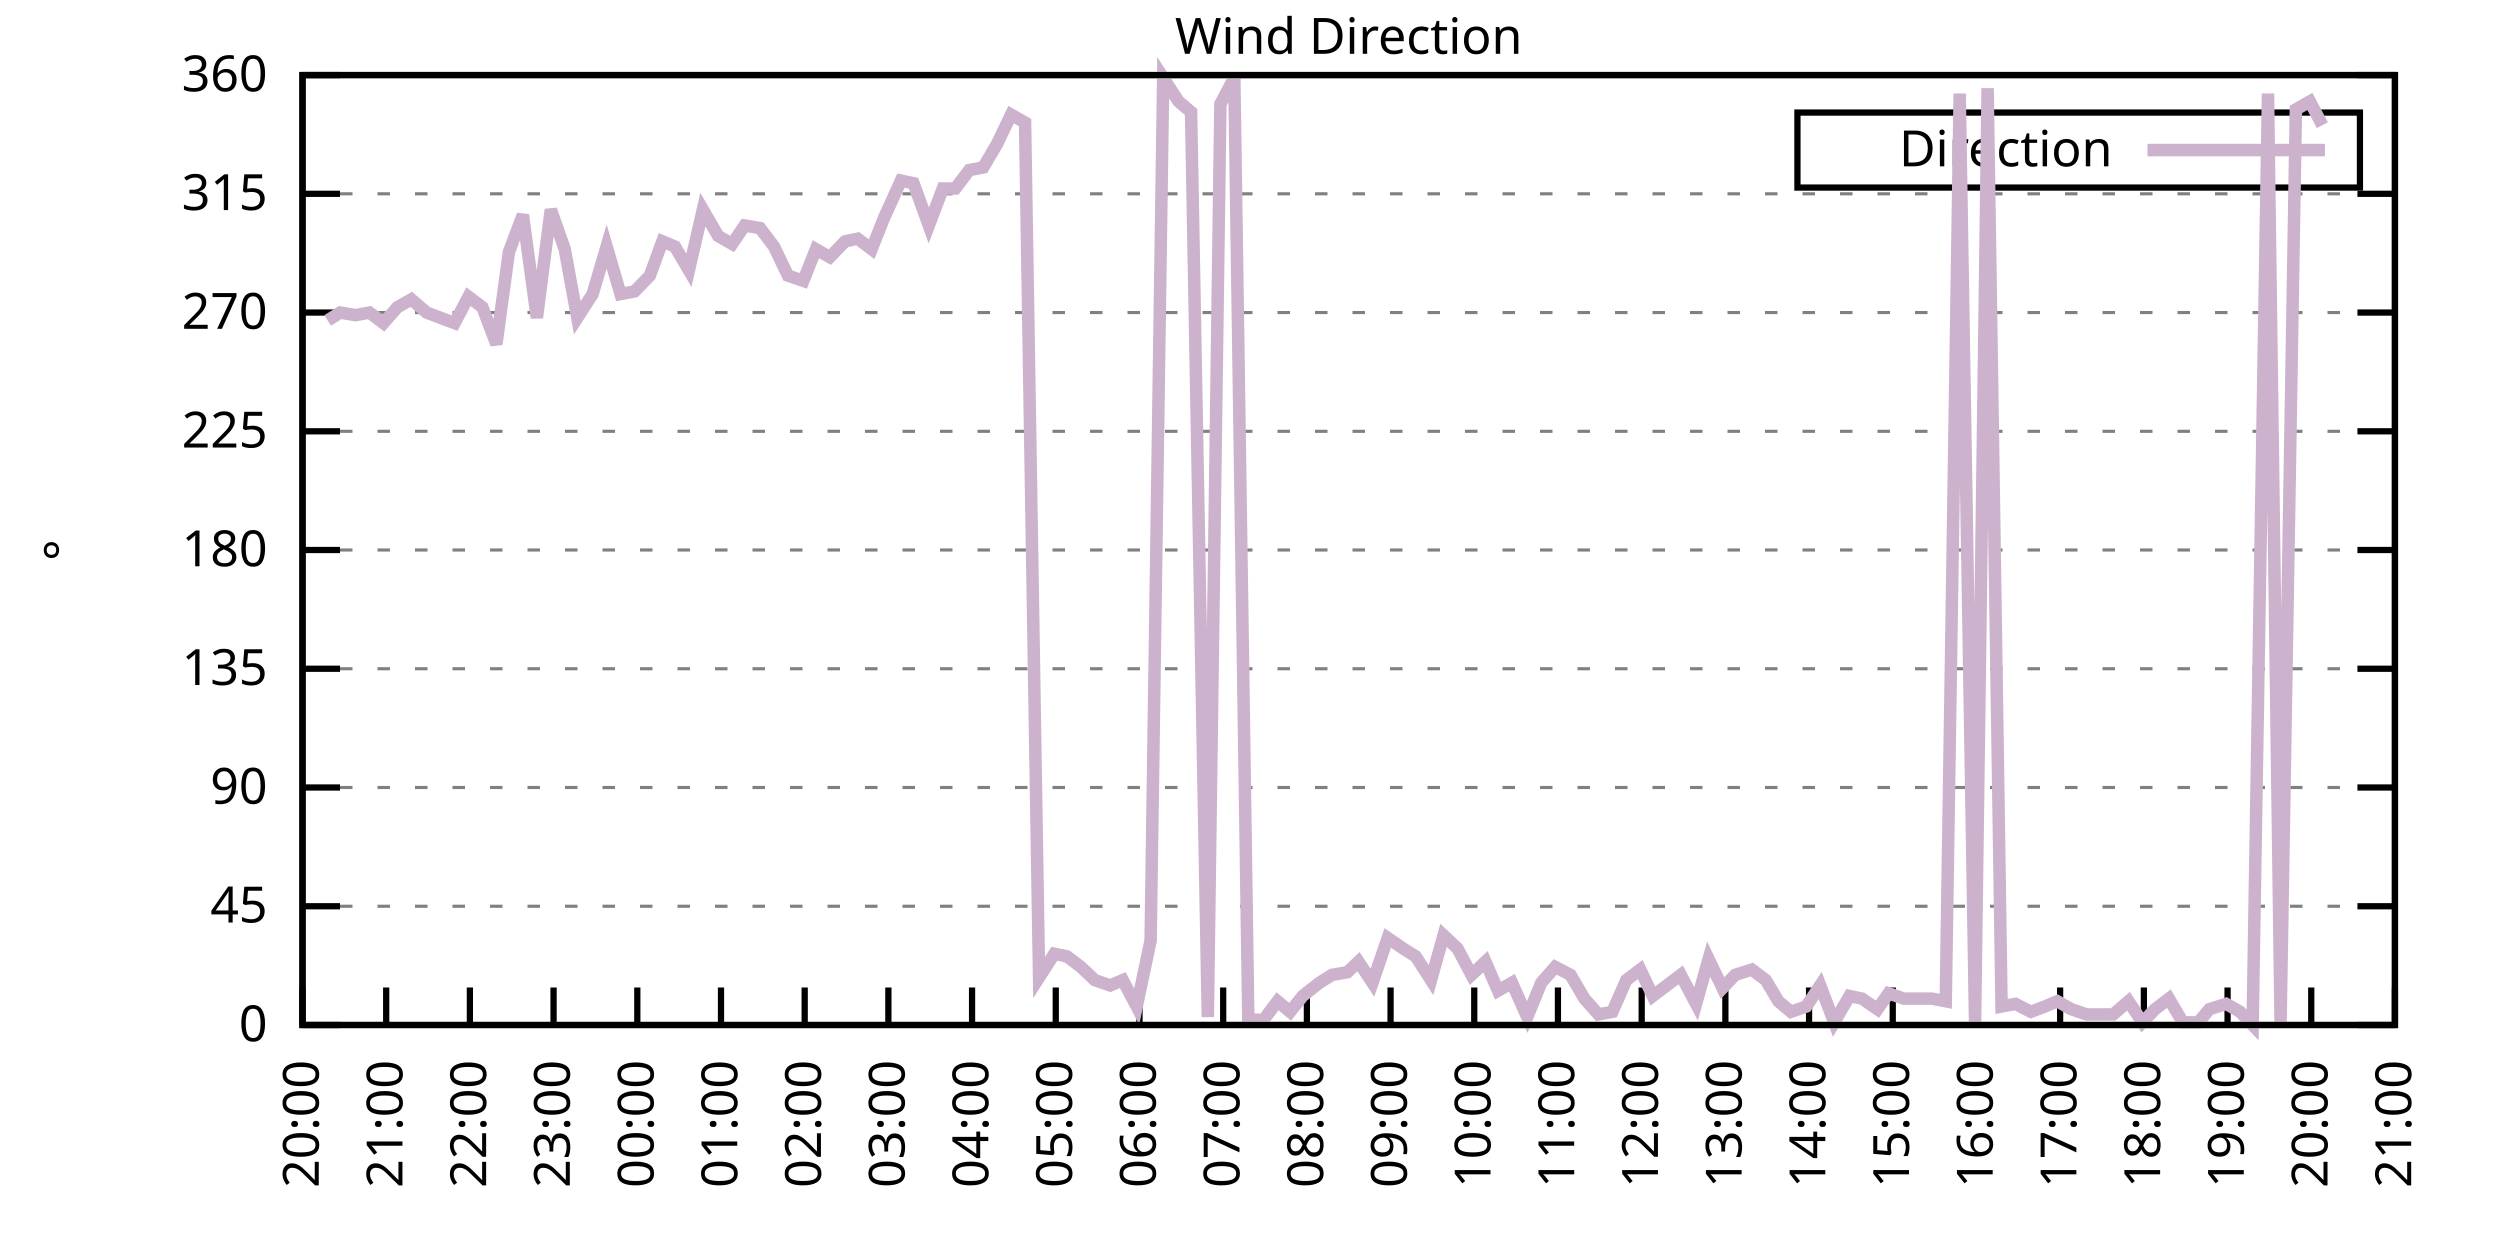
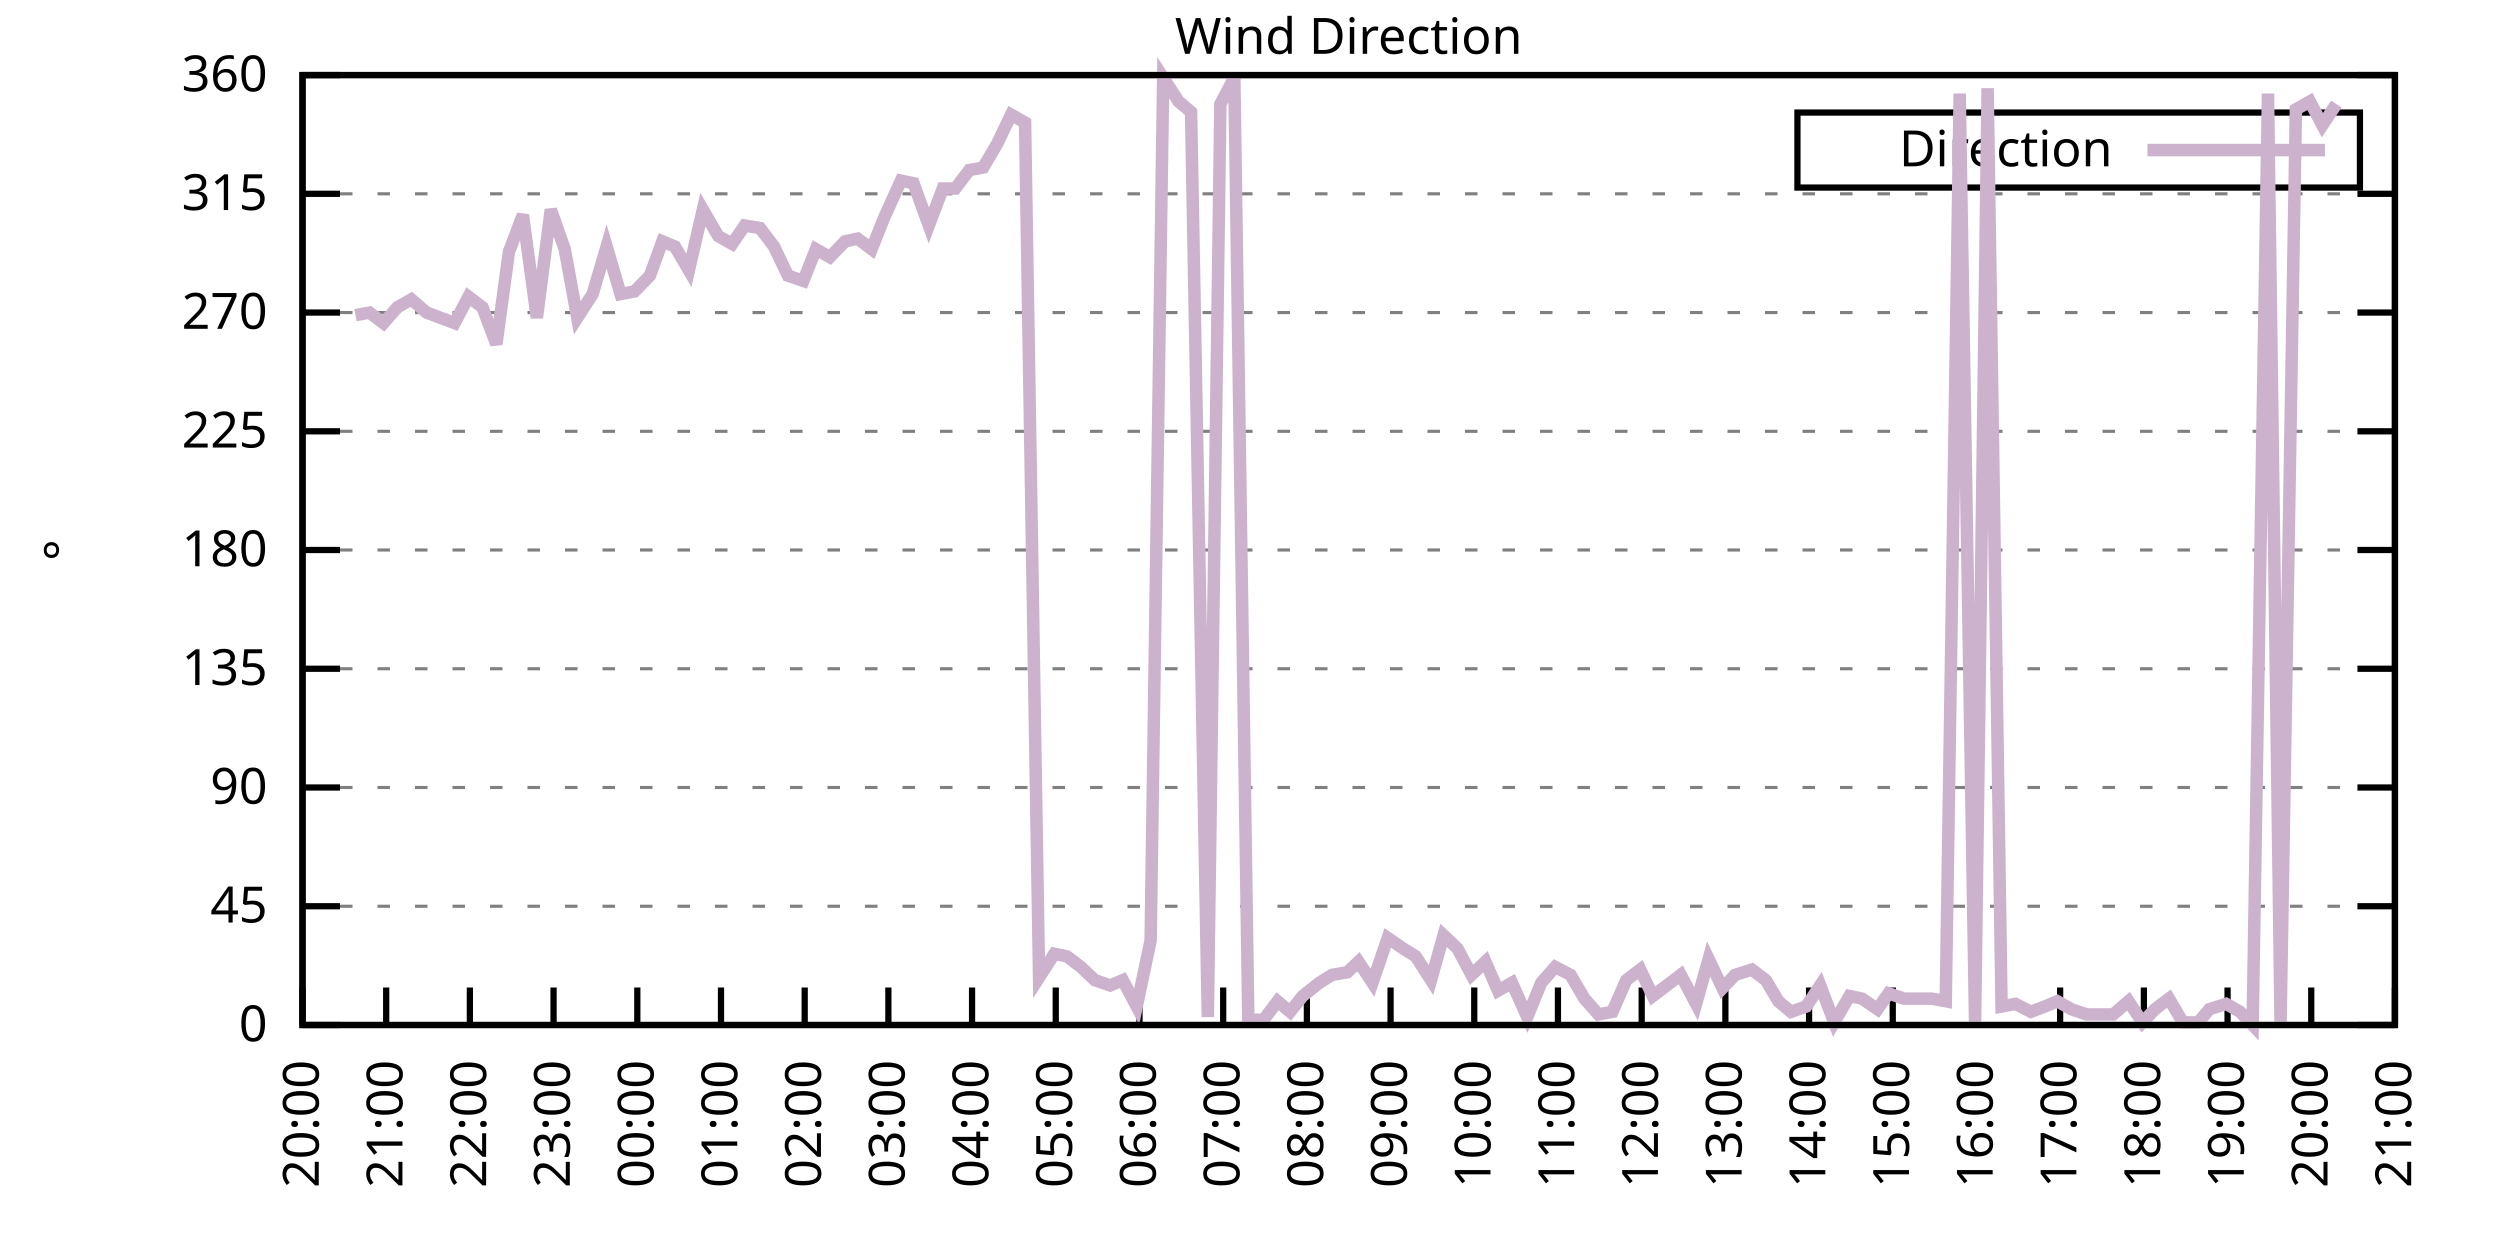
<svg xmlns="http://www.w3.org/2000/svg" xmlns:xlink="http://www.w3.org/1999/xlink" width="400" height="200" viewBox="0 0 400 200">
  <g id="gnuplot_canvas">
    <rect x="0" y="0" width="400" height="200" fill="none" />
    <defs>
      <circle id="gpDot" r="0.5" stroke-width="0.5" stroke="currentColor" />
      <path id="gpPt0" stroke-width="0.333" stroke="currentColor" d="M-1,0 h2 M0,-1 v2" />
      <path id="gpPt1" stroke-width="0.333" stroke="currentColor" d="M-1,-1 L1,1 M1,-1 L-1,1" />
      <path id="gpPt2" stroke-width="0.333" stroke="currentColor" d="M-1,0 L1,0 M0,-1 L0,1 M-1,-1 L1,1 M-1,1 L1,-1" />
      <rect id="gpPt3" stroke-width="0.333" stroke="currentColor" x="-1" y="-1" width="2" height="2" />
      <rect id="gpPt4" stroke-width="0.333" stroke="currentColor" fill="currentColor" x="-1" y="-1" width="2" height="2" />
      <circle id="gpPt5" stroke-width="0.333" stroke="currentColor" cx="0" cy="0" r="1" />
      <use xlink:href="#gpPt5" id="gpPt6" fill="currentColor" stroke="none" />
      <path id="gpPt7" stroke-width="0.333" stroke="currentColor" d="M0,-1.33 L-1.33,0.67 L1.33,0.67 z" />
      <use xlink:href="#gpPt7" id="gpPt8" fill="currentColor" stroke="none" />
      <use xlink:href="#gpPt7" id="gpPt9" stroke="currentColor" transform="rotate(180)" />
      <use xlink:href="#gpPt9" id="gpPt10" fill="currentColor" stroke="none" />
      <use xlink:href="#gpPt3" id="gpPt11" stroke="currentColor" transform="rotate(45)" />
      <use xlink:href="#gpPt11" id="gpPt12" fill="currentColor" stroke="none" />
      <path id="gpPt13" stroke-width="0.333" stroke="currentColor" d="M0,1.330 L1.265,0.411 L0.782,-1.067 L-0.782,-1.076 L-1.265,0.411 z" />
      <use xlink:href="#gpPt13" id="gpPt14" fill="currentColor" stroke="none" />
      <filter id="textbox" filterUnits="objectBoundingBox" x="0" y="0" height="1" width="1">
        <feFlood flood-color="white" flood-opacity="1" result="bgnd" />
        <feComposite in="SourceGraphic" in2="bgnd" operator="atop" />
      </filter>
      <filter id="greybox" filterUnits="objectBoundingBox" x="0" y="0" height="1" width="1">
        <feFlood flood-color="lightgrey" flood-opacity="1" result="grey" />
        <feComposite in="SourceGraphic" in2="grey" operator="atop" />
      </filter>
    </defs>
    <g fill="none" color="white" stroke="currentColor" stroke-width="1.00" stroke-linecap="butt" stroke-linejoin="miter">
</g>
    <g fill="none" color="black" stroke="currentColor" stroke-width="1.00" stroke-linecap="butt" stroke-linejoin="miter">
      <g stroke="none" shape-rendering="crispEdges">
        <polygon fill="rgb(255, 255, 255)" points="48.40,164.00 383.18,164.00 383.18,12.02 48.40,12.02 " />
      </g>
    </g>
    <g fill="none" color="black" stroke="currentColor" stroke-width="1.00" stroke-linecap="butt" stroke-linejoin="miter">
</g>
    <g fill="none" color="black" stroke="black" stroke-width="0.50" stroke-linecap="butt" stroke-linejoin="miter">
</g>
    <g fill="none" color="gray" stroke="currentColor" stroke-width="0.50" stroke-linecap="butt" stroke-linejoin="miter">
      <path stroke="gray" stroke-dasharray="2,4" class="gridline" d="M48.40,164.00 L383.19,164.00  " />
    </g>
    <g fill="none" color="gray" stroke="gray" stroke-width="1.00" stroke-linecap="butt" stroke-linejoin="miter">
</g>
    <g fill="none" color="black" stroke="currentColor" stroke-width="1.00" stroke-linecap="butt" stroke-linejoin="miter">
      <path stroke="black" d="M48.40,164.00 L54.40,164.00 M383.19,164.00 L377.19,164.00  " />
      <g transform="translate(42.80,166.60)" stroke="none" fill="black" font-family="Sans" font-size="8.00" text-anchor="end">
        <text>
          <tspan font-family="Sans"> 0</tspan>
        </text>
      </g>
    </g>
    <g fill="none" color="black" stroke="currentColor" stroke-width="1.00" stroke-linecap="butt" stroke-linejoin="miter">
</g>
    <g fill="none" color="black" stroke="black" stroke-width="0.50" stroke-linecap="butt" stroke-linejoin="miter">
</g>
    <g fill="none" color="gray" stroke="currentColor" stroke-width="0.50" stroke-linecap="butt" stroke-linejoin="miter">
      <path stroke="gray" stroke-dasharray="2,4" class="gridline" d="M48.40,145.00 L383.19,145.00  " />
    </g>
    <g fill="none" color="gray" stroke="gray" stroke-width="1.00" stroke-linecap="butt" stroke-linejoin="miter">
</g>
    <g fill="none" color="black" stroke="currentColor" stroke-width="1.00" stroke-linecap="butt" stroke-linejoin="miter">
      <path stroke="black" d="M48.40,145.00 L54.40,145.00 M383.19,145.00 L377.19,145.00  " />
      <g transform="translate(42.80,147.60)" stroke="none" fill="black" font-family="Sans" font-size="8.00" text-anchor="end">
        <text>
          <tspan font-family="Sans"> 45</tspan>
        </text>
      </g>
    </g>
    <g fill="none" color="black" stroke="currentColor" stroke-width="1.00" stroke-linecap="butt" stroke-linejoin="miter">
</g>
    <g fill="none" color="black" stroke="black" stroke-width="0.50" stroke-linecap="butt" stroke-linejoin="miter">
</g>
    <g fill="none" color="gray" stroke="currentColor" stroke-width="0.50" stroke-linecap="butt" stroke-linejoin="miter">
      <path stroke="gray" stroke-dasharray="2,4" class="gridline" d="M48.40,126.00 L383.19,126.00  " />
    </g>
    <g fill="none" color="gray" stroke="gray" stroke-width="1.00" stroke-linecap="butt" stroke-linejoin="miter">
</g>
    <g fill="none" color="black" stroke="currentColor" stroke-width="1.00" stroke-linecap="butt" stroke-linejoin="miter">
      <path stroke="black" d="M48.40,126.00 L54.40,126.00 M383.19,126.00 L377.19,126.00  " />
      <g transform="translate(42.80,128.60)" stroke="none" fill="black" font-family="Sans" font-size="8.00" text-anchor="end">
        <text>
          <tspan font-family="Sans"> 90</tspan>
        </text>
      </g>
    </g>
    <g fill="none" color="black" stroke="currentColor" stroke-width="1.00" stroke-linecap="butt" stroke-linejoin="miter">
</g>
    <g fill="none" color="black" stroke="black" stroke-width="0.50" stroke-linecap="butt" stroke-linejoin="miter">
</g>
    <g fill="none" color="gray" stroke="currentColor" stroke-width="0.50" stroke-linecap="butt" stroke-linejoin="miter">
      <path stroke="gray" stroke-dasharray="2,4" class="gridline" d="M48.40,107.00 L383.19,107.00  " />
    </g>
    <g fill="none" color="gray" stroke="gray" stroke-width="1.00" stroke-linecap="butt" stroke-linejoin="miter">
</g>
    <g fill="none" color="black" stroke="currentColor" stroke-width="1.00" stroke-linecap="butt" stroke-linejoin="miter">
      <path stroke="black" d="M48.40,107.00 L54.40,107.00 M383.19,107.00 L377.19,107.00  " />
      <g transform="translate(42.80,109.60)" stroke="none" fill="black" font-family="Sans" font-size="8.00" text-anchor="end">
        <text>
          <tspan font-family="Sans"> 135</tspan>
        </text>
      </g>
    </g>
    <g fill="none" color="black" stroke="currentColor" stroke-width="1.00" stroke-linecap="butt" stroke-linejoin="miter">
</g>
    <g fill="none" color="black" stroke="black" stroke-width="0.50" stroke-linecap="butt" stroke-linejoin="miter">
</g>
    <g fill="none" color="gray" stroke="currentColor" stroke-width="0.50" stroke-linecap="butt" stroke-linejoin="miter">
      <path stroke="gray" stroke-dasharray="2,4" class="gridline" d="M48.40,88.00 L383.19,88.00  " />
    </g>
    <g fill="none" color="gray" stroke="gray" stroke-width="1.00" stroke-linecap="butt" stroke-linejoin="miter">
</g>
    <g fill="none" color="black" stroke="currentColor" stroke-width="1.00" stroke-linecap="butt" stroke-linejoin="miter">
      <path stroke="black" d="M48.40,88.00 L54.40,88.00 M383.19,88.00 L377.19,88.00  " />
      <g transform="translate(42.80,90.60)" stroke="none" fill="black" font-family="Sans" font-size="8.00" text-anchor="end">
        <text>
          <tspan font-family="Sans"> 180</tspan>
        </text>
      </g>
    </g>
    <g fill="none" color="black" stroke="currentColor" stroke-width="1.00" stroke-linecap="butt" stroke-linejoin="miter">
</g>
    <g fill="none" color="black" stroke="black" stroke-width="0.50" stroke-linecap="butt" stroke-linejoin="miter">
</g>
    <g fill="none" color="gray" stroke="currentColor" stroke-width="0.50" stroke-linecap="butt" stroke-linejoin="miter">
      <path stroke="gray" stroke-dasharray="2,4" class="gridline" d="M48.40,69.01 L383.19,69.01  " />
    </g>
    <g fill="none" color="gray" stroke="gray" stroke-width="1.00" stroke-linecap="butt" stroke-linejoin="miter">
</g>
    <g fill="none" color="black" stroke="currentColor" stroke-width="1.00" stroke-linecap="butt" stroke-linejoin="miter">
      <path stroke="black" d="M48.40,69.01 L54.40,69.01 M383.19,69.01 L377.19,69.01  " />
      <g transform="translate(42.80,71.61)" stroke="none" fill="black" font-family="Sans" font-size="8.00" text-anchor="end">
        <text>
          <tspan font-family="Sans"> 225</tspan>
        </text>
      </g>
    </g>
    <g fill="none" color="black" stroke="currentColor" stroke-width="1.00" stroke-linecap="butt" stroke-linejoin="miter">
</g>
    <g fill="none" color="black" stroke="black" stroke-width="0.50" stroke-linecap="butt" stroke-linejoin="miter">
</g>
    <g fill="none" color="gray" stroke="currentColor" stroke-width="0.50" stroke-linecap="butt" stroke-linejoin="miter">
      <path stroke="gray" stroke-dasharray="2,4" class="gridline" d="M48.40,50.01 L383.19,50.01  " />
    </g>
    <g fill="none" color="gray" stroke="gray" stroke-width="1.00" stroke-linecap="butt" stroke-linejoin="miter">
</g>
    <g fill="none" color="black" stroke="currentColor" stroke-width="1.00" stroke-linecap="butt" stroke-linejoin="miter">
      <path stroke="black" d="M48.40,50.01 L54.40,50.01 M383.19,50.01 L377.19,50.01  " />
      <g transform="translate(42.80,52.61)" stroke="none" fill="black" font-family="Sans" font-size="8.00" text-anchor="end">
        <text>
          <tspan font-family="Sans"> 270</tspan>
        </text>
      </g>
    </g>
    <g fill="none" color="black" stroke="currentColor" stroke-width="1.00" stroke-linecap="butt" stroke-linejoin="miter">
</g>
    <g fill="none" color="black" stroke="black" stroke-width="0.50" stroke-linecap="butt" stroke-linejoin="miter">
</g>
    <g fill="none" color="gray" stroke="currentColor" stroke-width="0.50" stroke-linecap="butt" stroke-linejoin="miter">
      <path stroke="gray" stroke-dasharray="2,4" class="gridline" d="M48.40,31.01 L383.19,31.01  " />
    </g>
    <g fill="none" color="gray" stroke="gray" stroke-width="1.00" stroke-linecap="butt" stroke-linejoin="miter">
</g>
    <g fill="none" color="black" stroke="currentColor" stroke-width="1.00" stroke-linecap="butt" stroke-linejoin="miter">
      <path stroke="black" d="M48.40,31.01 L54.40,31.01 M383.19,31.01 L377.19,31.01  " />
      <g transform="translate(42.80,33.61)" stroke="none" fill="black" font-family="Sans" font-size="8.00" text-anchor="end">
        <text>
          <tspan font-family="Sans"> 315</tspan>
        </text>
      </g>
    </g>
    <g fill="none" color="black" stroke="currentColor" stroke-width="1.00" stroke-linecap="butt" stroke-linejoin="miter">
</g>
    <g fill="none" color="black" stroke="black" stroke-width="0.50" stroke-linecap="butt" stroke-linejoin="miter">
</g>
    <g fill="none" color="gray" stroke="currentColor" stroke-width="0.50" stroke-linecap="butt" stroke-linejoin="miter">
      <path stroke="gray" stroke-dasharray="2,4" class="gridline" d="M48.40,12.01 L383.19,12.01  " />
    </g>
    <g fill="none" color="gray" stroke="gray" stroke-width="1.00" stroke-linecap="butt" stroke-linejoin="miter">
</g>
    <g fill="none" color="black" stroke="currentColor" stroke-width="1.00" stroke-linecap="butt" stroke-linejoin="miter">
      <path stroke="black" d="M48.40,12.01 L54.40,12.01 M383.19,12.01 L377.19,12.01  " />
      <g transform="translate(42.80,14.61)" stroke="none" fill="black" font-family="Sans" font-size="8.00" text-anchor="end">
        <text>
          <tspan font-family="Sans"> 360</tspan>
        </text>
      </g>
    </g>
    <g fill="none" color="black" stroke="currentColor" stroke-width="1.00" stroke-linecap="butt" stroke-linejoin="miter">
      <path stroke="black" d="M48.40,164.00 L48.40,158.00  " />
      <g transform="translate(51.00,169.60) rotate(270.00)" stroke="none" fill="black" font-family="Sans" font-size="8.00" text-anchor="end">
        <text>
          <tspan font-family="Sans">20:00</tspan>
        </text>
      </g>
    </g>
    <g fill="none" color="black" stroke="currentColor" stroke-width="1.00" stroke-linecap="butt" stroke-linejoin="miter">
      <path stroke="black" d="M61.79,164.00 L61.79,158.00  " />
      <g transform="translate(64.39,169.60) rotate(270.00)" stroke="none" fill="black" font-family="Sans" font-size="8.00" text-anchor="end">
        <text>
          <tspan font-family="Sans">21:00</tspan>
        </text>
      </g>
    </g>
    <g fill="none" color="black" stroke="currentColor" stroke-width="1.00" stroke-linecap="butt" stroke-linejoin="miter">
      <path stroke="black" d="M75.18,164.00 L75.18,158.00  " />
      <g transform="translate(77.78,169.60) rotate(270.00)" stroke="none" fill="black" font-family="Sans" font-size="8.00" text-anchor="end">
        <text>
          <tspan font-family="Sans">22:00</tspan>
        </text>
      </g>
    </g>
    <g fill="none" color="black" stroke="currentColor" stroke-width="1.00" stroke-linecap="butt" stroke-linejoin="miter">
      <path stroke="black" d="M88.57,164.00 L88.57,158.00  " />
      <g transform="translate(91.17,169.60) rotate(270.00)" stroke="none" fill="black" font-family="Sans" font-size="8.00" text-anchor="end">
        <text>
          <tspan font-family="Sans">23:00</tspan>
        </text>
      </g>
    </g>
    <g fill="none" color="black" stroke="currentColor" stroke-width="1.00" stroke-linecap="butt" stroke-linejoin="miter">
      <path stroke="black" d="M101.97,164.00 L101.97,158.00  " />
      <g transform="translate(104.57,169.60) rotate(270.00)" stroke="none" fill="black" font-family="Sans" font-size="8.00" text-anchor="end">
        <text>
          <tspan font-family="Sans">00:00</tspan>
        </text>
      </g>
    </g>
    <g fill="none" color="black" stroke="currentColor" stroke-width="1.00" stroke-linecap="butt" stroke-linejoin="miter">
      <path stroke="black" d="M115.36,164.00 L115.36,158.00  " />
      <g transform="translate(117.96,169.60) rotate(270.00)" stroke="none" fill="black" font-family="Sans" font-size="8.00" text-anchor="end">
        <text>
          <tspan font-family="Sans">01:00</tspan>
        </text>
      </g>
    </g>
    <g fill="none" color="black" stroke="currentColor" stroke-width="1.00" stroke-linecap="butt" stroke-linejoin="miter">
      <path stroke="black" d="M128.75,164.00 L128.75,158.00  " />
      <g transform="translate(131.35,169.60) rotate(270.00)" stroke="none" fill="black" font-family="Sans" font-size="8.00" text-anchor="end">
        <text>
          <tspan font-family="Sans">02:00</tspan>
        </text>
      </g>
    </g>
    <g fill="none" color="black" stroke="currentColor" stroke-width="1.00" stroke-linecap="butt" stroke-linejoin="miter">
      <path stroke="black" d="M142.14,164.00 L142.14,158.00  " />
      <g transform="translate(144.74,169.60) rotate(270.00)" stroke="none" fill="black" font-family="Sans" font-size="8.00" text-anchor="end">
        <text>
          <tspan font-family="Sans">03:00</tspan>
        </text>
      </g>
    </g>
    <g fill="none" color="black" stroke="currentColor" stroke-width="1.00" stroke-linecap="butt" stroke-linejoin="miter">
      <path stroke="black" d="M155.53,164.00 L155.53,158.00  " />
      <g transform="translate(158.13,169.60) rotate(270.00)" stroke="none" fill="black" font-family="Sans" font-size="8.00" text-anchor="end">
        <text>
          <tspan font-family="Sans">04:00</tspan>
        </text>
      </g>
    </g>
    <g fill="none" color="black" stroke="currentColor" stroke-width="1.00" stroke-linecap="butt" stroke-linejoin="miter">
      <path stroke="black" d="M168.92,164.00 L168.92,158.00  " />
      <g transform="translate(171.52,169.60) rotate(270.00)" stroke="none" fill="black" font-family="Sans" font-size="8.00" text-anchor="end">
        <text>
          <tspan font-family="Sans">05:00</tspan>
        </text>
      </g>
    </g>
    <g fill="none" color="black" stroke="currentColor" stroke-width="1.00" stroke-linecap="butt" stroke-linejoin="miter">
      <path stroke="black" d="M182.32,164.00 L182.32,158.00  " />
      <g transform="translate(184.92,169.60) rotate(270.00)" stroke="none" fill="black" font-family="Sans" font-size="8.00" text-anchor="end">
        <text>
          <tspan font-family="Sans">06:00</tspan>
        </text>
      </g>
    </g>
    <g fill="none" color="black" stroke="currentColor" stroke-width="1.00" stroke-linecap="butt" stroke-linejoin="miter">
      <path stroke="black" d="M195.71,164.00 L195.71,158.00  " />
      <g transform="translate(198.31,169.60) rotate(270.00)" stroke="none" fill="black" font-family="Sans" font-size="8.00" text-anchor="end">
        <text>
          <tspan font-family="Sans">07:00</tspan>
        </text>
      </g>
    </g>
    <g fill="none" color="black" stroke="currentColor" stroke-width="1.00" stroke-linecap="butt" stroke-linejoin="miter">
      <path stroke="black" d="M209.10,164.00 L209.10,158.00  " />
      <g transform="translate(211.70,169.60) rotate(270.00)" stroke="none" fill="black" font-family="Sans" font-size="8.00" text-anchor="end">
        <text>
          <tspan font-family="Sans">08:00</tspan>
        </text>
      </g>
    </g>
    <g fill="none" color="black" stroke="currentColor" stroke-width="1.00" stroke-linecap="butt" stroke-linejoin="miter">
      <path stroke="black" d="M222.49,164.00 L222.49,158.00  " />
      <g transform="translate(225.09,169.60) rotate(270.00)" stroke="none" fill="black" font-family="Sans" font-size="8.00" text-anchor="end">
        <text>
          <tspan font-family="Sans">09:00</tspan>
        </text>
      </g>
    </g>
    <g fill="none" color="black" stroke="currentColor" stroke-width="1.00" stroke-linecap="butt" stroke-linejoin="miter">
      <path stroke="black" d="M235.88,164.00 L235.88,158.00  " />
      <g transform="translate(238.48,169.60) rotate(270.00)" stroke="none" fill="black" font-family="Sans" font-size="8.00" text-anchor="end">
        <text>
          <tspan font-family="Sans">10:00</tspan>
        </text>
      </g>
    </g>
    <g fill="none" color="black" stroke="currentColor" stroke-width="1.00" stroke-linecap="butt" stroke-linejoin="miter">
      <path stroke="black" d="M249.27,164.00 L249.27,158.00  " />
      <g transform="translate(251.87,169.60) rotate(270.00)" stroke="none" fill="black" font-family="Sans" font-size="8.00" text-anchor="end">
        <text>
          <tspan font-family="Sans">11:00</tspan>
        </text>
      </g>
    </g>
    <g fill="none" color="black" stroke="currentColor" stroke-width="1.00" stroke-linecap="butt" stroke-linejoin="miter">
      <path stroke="black" d="M262.67,164.00 L262.67,158.00  " />
      <g transform="translate(265.27,169.60) rotate(270.00)" stroke="none" fill="black" font-family="Sans" font-size="8.00" text-anchor="end">
        <text>
          <tspan font-family="Sans">12:00</tspan>
        </text>
      </g>
    </g>
    <g fill="none" color="black" stroke="currentColor" stroke-width="1.00" stroke-linecap="butt" stroke-linejoin="miter">
      <path stroke="black" d="M276.06,164.00 L276.06,158.00  " />
      <g transform="translate(278.66,169.60) rotate(270.00)" stroke="none" fill="black" font-family="Sans" font-size="8.00" text-anchor="end">
        <text>
          <tspan font-family="Sans">13:00</tspan>
        </text>
      </g>
    </g>
    <g fill="none" color="black" stroke="currentColor" stroke-width="1.00" stroke-linecap="butt" stroke-linejoin="miter">
      <path stroke="black" d="M289.45,164.00 L289.45,158.00  " />
      <g transform="translate(292.05,169.60) rotate(270.00)" stroke="none" fill="black" font-family="Sans" font-size="8.00" text-anchor="end">
        <text>
          <tspan font-family="Sans">14:00</tspan>
        </text>
      </g>
    </g>
    <g fill="none" color="black" stroke="currentColor" stroke-width="1.00" stroke-linecap="butt" stroke-linejoin="miter">
      <path stroke="black" d="M302.84,164.00 L302.84,158.00  " />
      <g transform="translate(305.44,169.60) rotate(270.00)" stroke="none" fill="black" font-family="Sans" font-size="8.00" text-anchor="end">
        <text>
          <tspan font-family="Sans">15:00</tspan>
        </text>
      </g>
    </g>
    <g fill="none" color="black" stroke="currentColor" stroke-width="1.00" stroke-linecap="butt" stroke-linejoin="miter">
      <path stroke="black" d="M316.23,164.00 L316.23,158.00  " />
      <g transform="translate(318.83,169.60) rotate(270.00)" stroke="none" fill="black" font-family="Sans" font-size="8.00" text-anchor="end">
        <text>
          <tspan font-family="Sans">16:00</tspan>
        </text>
      </g>
    </g>
    <g fill="none" color="black" stroke="currentColor" stroke-width="1.00" stroke-linecap="butt" stroke-linejoin="miter">
      <path stroke="black" d="M329.62,164.00 L329.62,158.00  " />
      <g transform="translate(332.22,169.60) rotate(270.00)" stroke="none" fill="black" font-family="Sans" font-size="8.00" text-anchor="end">
        <text>
          <tspan font-family="Sans">17:00</tspan>
        </text>
      </g>
    </g>
    <g fill="none" color="black" stroke="currentColor" stroke-width="1.00" stroke-linecap="butt" stroke-linejoin="miter">
      <path stroke="black" d="M343.02,164.00 L343.02,158.00  " />
      <g transform="translate(345.62,169.60) rotate(270.00)" stroke="none" fill="black" font-family="Sans" font-size="8.00" text-anchor="end">
        <text>
          <tspan font-family="Sans">18:00</tspan>
        </text>
      </g>
    </g>
    <g fill="none" color="black" stroke="currentColor" stroke-width="1.00" stroke-linecap="butt" stroke-linejoin="miter">
      <path stroke="black" d="M356.41,164.00 L356.41,158.00  " />
      <g transform="translate(359.01,169.60) rotate(270.00)" stroke="none" fill="black" font-family="Sans" font-size="8.00" text-anchor="end">
        <text>
          <tspan font-family="Sans">19:00</tspan>
        </text>
      </g>
    </g>
    <g fill="none" color="black" stroke="currentColor" stroke-width="1.00" stroke-linecap="butt" stroke-linejoin="miter">
      <path stroke="black" d="M369.80,164.00 L369.80,158.00  " />
      <g transform="translate(372.40,169.60) rotate(270.00)" stroke="none" fill="black" font-family="Sans" font-size="8.00" text-anchor="end">
        <text>
          <tspan font-family="Sans">20:00</tspan>
        </text>
      </g>
    </g>
    <g fill="none" color="black" stroke="currentColor" stroke-width="1.00" stroke-linecap="butt" stroke-linejoin="miter">
      <path stroke="black" d="M383.19,164.00 L383.19,158.00  " />
      <g transform="translate(385.79,169.60) rotate(270.00)" stroke="none" fill="black" font-family="Sans" font-size="8.00" text-anchor="end">
        <text>
          <tspan font-family="Sans">21:00</tspan>
        </text>
      </g>
    </g>
    <g fill="none" color="black" stroke="currentColor" stroke-width="1.00" stroke-linecap="butt" stroke-linejoin="miter">
</g>
    <g fill="none" color="black" stroke="currentColor" stroke-width="1.00" stroke-linecap="butt" stroke-linejoin="miter">
      <path stroke="black" d="M48.40,12.01 L48.40,164.00 L383.19,164.00 L383.19,12.01 L48.40,12.01 Z  " />
    </g>
    <g fill="none" color="black" stroke="currentColor" stroke-width="1.00" stroke-linecap="butt" stroke-linejoin="miter">
</g>
    <g fill="none" color="black" stroke="currentColor" stroke-width="1.00" stroke-linecap="butt" stroke-linejoin="miter">
      <path stroke="black" d="M287.59,30.01 L287.59,18.01 L377.59,18.01 L377.59,30.01 L287.59,30.01 Z  " />
    </g>
    <g id="Wind_direction_plot_1">
      <g fill="none" color="white" stroke="black" stroke-width="2.00" stroke-linecap="butt" stroke-linejoin="miter">
</g>
      <g fill="none" color="black" stroke="currentColor" stroke-width="2.00" stroke-linecap="butt" stroke-linejoin="miter">
        <g transform="translate(337.99,26.61)" stroke="none" fill="black" font-family="Sans" font-size="8.00" text-anchor="end">
          <text>
            <tspan font-family="Sans">Direction</tspan>
          </text>
        </g>
      </g>
      <g fill="none" color="black" stroke="currentColor" stroke-width="2.00" stroke-linecap="butt" stroke-linejoin="miter">
-         <path stroke="rgb(204, 178, 204)" d="M343.59,24.01 L371.99,24.01 M52.42,51.27 L54.43,50.01 L56.88,50.43 L59.11,50.01 L61.35,51.70 L63.58,49.16   L65.81,47.90 L68.26,50.01 L72.73,51.70 L74.96,47.47 L77.19,49.16 L79.42,55.07 L81.43,40.30 L83.66,34.39   L85.90,50.85 L88.13,33.54 L90.36,39.87 L92.37,50.85 L94.82,47.05 L97.06,39.45 L99.29,47.05 L101.52,46.63   L103.98,44.10 L105.98,38.61 L107.99,39.45 L110.22,43.25 L112.46,33.54 L114.91,37.76 L117.14,39.03 L119.15,36.08   L121.61,36.50 L123.84,39.45 L126.07,44.10 L128.53,44.94 L130.54,39.87 L132.77,41.14 L135.22,38.61 L137.23,38.19   L139.46,39.87 L141.47,34.81 L144.15,28.90 L146.16,29.32 L148.61,36.08 L150.85,30.16 L152.85,30.16 L155.09,27.21   L157.32,26.79 L159.55,22.99 L161.78,18.34 L164.01,19.61 L166.25,156.40 L168.70,152.60 L170.71,153.02 L172.94,154.71   L175.17,156.82 L177.63,157.67 L179.64,156.82 L181.87,161.04 L184.10,150.49 L186.11,12.43 L188.57,16.23 L190.57,17.92   L193.25,162.73 L195.26,16.65 L197.49,12.43 L199.73,163.16 L202.18,163.16 L204.41,160.20 L206.42,161.89 L208.43,159.36   L211.11,157.24 L213.12,155.98 L215.57,155.56 L217.36,153.87 L219.59,157.24 L222.04,150.07 L224.50,151.76 L226.51,153.02   L228.96,156.82 L230.97,149.65 L233.20,151.76 L235.44,155.98 L237.67,153.87 L239.68,158.51 L241.91,157.24 L244.36,162.73   L246.60,157.24 L248.83,154.71 L251.28,155.98 L253.51,159.78 L255.75,162.31 L257.98,161.89 L260.21,156.82 L262.44,155.13   L264.45,159.36 L266.68,157.67 L268.92,155.98 L271.37,160.62 L273.38,153.45 L275.61,158.09 L277.62,155.98 L280.30,155.13   L282.53,156.82 L284.54,160.20 L286.55,161.89 L289.00,161.04 L291.23,157.67 L293.47,163.58 L295.92,159.36 L297.93,159.78   L300.39,161.47 L302.17,158.93 L304.63,159.78 L306.86,159.78 L309.09,159.78 L311.32,160.20 L313.55,14.97 L316.01,163.58   L318.02,14.12 L320.25,161.04 L322.48,160.62 L324.94,161.89 L327.17,161.04 L329.18,160.20 L331.41,161.47 L333.86,162.31   L335.87,162.31 L338.10,162.31 L340.56,160.20 L342.79,163.58 L344.80,161.47 L347.03,159.78 L349.26,163.58 L351.72,163.58   L353.51,161.47 L356.18,160.62 L358.42,161.89 L360.42,164.00 L362.88,14.97 L364.89,163.58 L367.34,17.50 L369.58,16.23   L371.58,20.03  " />
+         <path stroke="rgb(204, 178, 204)" d="M343.59,24.01 L371.99,24.01 M56.88,50.43 L59.11,50.01 L61.35,51.70 L63.58,49.16 L65.81,47.90 L68.26,50.01   L72.73,51.70 L74.96,47.47 L77.19,49.16 L79.42,55.07 L81.43,40.30 L83.66,34.39 L85.90,50.85 L88.13,33.54   L90.36,39.87 L92.37,50.85 L94.82,47.05 L97.06,39.45 L99.29,47.05 L101.52,46.63 L103.98,44.10 L105.98,38.61   L107.99,39.45 L110.22,43.25 L112.46,33.54 L114.91,37.76 L117.14,39.03 L119.15,36.08 L121.61,36.50 L123.84,39.45   L126.07,44.10 L128.53,44.94 L130.54,39.87 L132.77,41.14 L135.22,38.61 L137.23,38.19 L139.46,39.87 L141.47,34.81   L144.15,28.90 L146.16,29.32 L148.61,36.08 L150.85,30.16 L152.85,30.16 L155.09,27.21 L157.32,26.79 L159.55,22.99   L161.78,18.34 L164.01,19.61 L166.25,156.40 L168.70,152.60 L170.71,153.02 L172.94,154.71 L175.17,156.82 L177.63,157.67   L179.64,156.82 L181.87,161.04 L184.10,150.49 L186.11,12.43 L188.57,16.23 L190.57,17.92 L193.25,162.73 L195.26,16.65   L197.49,12.43 L199.73,163.16 L202.18,163.16 L204.41,160.20 L206.42,161.89 L208.43,159.36 L211.11,157.24 L213.12,155.98   L215.57,155.56 L217.36,153.87 L219.59,157.24 L222.04,150.07 L224.50,151.76 L226.51,153.02 L228.96,156.82 L230.97,149.65   L233.20,151.76 L235.44,155.98 L237.67,153.87 L239.68,158.51 L241.91,157.24 L244.36,162.73 L246.60,157.24 L248.83,154.71   L251.28,155.98 L253.51,159.78 L255.75,162.31 L257.98,161.89 L260.21,156.82 L262.44,155.13 L264.45,159.36 L266.68,157.67   L268.92,155.98 L271.37,160.62 L273.38,153.45 L275.61,158.09 L277.62,155.98 L280.30,155.13 L282.53,156.82 L284.54,160.20   L286.55,161.89 L289.00,161.04 L291.23,157.67 L293.47,163.58 L295.92,159.36 L297.93,159.78 L300.39,161.47 L302.17,158.93   L304.63,159.78 L306.86,159.78 L309.09,159.78 L311.32,160.20 L313.55,14.97 L316.01,163.58 L318.02,14.12 L320.25,161.04   L322.48,160.62 L324.94,161.89 L327.17,161.04 L329.18,160.20 L331.41,161.47 L333.86,162.31 L335.87,162.31 L338.10,162.31   L340.56,160.20 L342.79,163.58 L344.80,161.47 L347.03,159.78 L349.26,163.58 L351.72,163.58 L353.51,161.47 L356.18,160.62   L358.42,161.89 L360.42,164.00 L362.88,14.97 L364.89,163.58 L367.34,17.50 L369.58,16.23 L371.58,20.03 L373.82,16.65    " />
      </g>
    </g>
    <g fill="none" color="black" stroke="currentColor" stroke-width="2.00" stroke-linecap="butt" stroke-linejoin="miter">
</g>
    <g fill="none" color="black" stroke="black" stroke-width="1.00" stroke-linecap="butt" stroke-linejoin="miter">
</g>
    <g fill="none" color="black" stroke="currentColor" stroke-width="1.00" stroke-linecap="butt" stroke-linejoin="miter">
      <path stroke="black" d="M48.40,12.01 L48.40,164.00 L383.19,164.00 L383.19,12.01 L48.40,12.01 Z  " />
      <g transform="translate(12.80,88.01) rotate(270.00)" stroke="none" fill="black" font-family="Sans" font-size="8.00" text-anchor="middle">
        <text>
          <tspan font-family="Sans">°</tspan>
        </text>
      </g>
    </g>
    <g fill="none" color="black" stroke="currentColor" stroke-width="1.00" stroke-linecap="butt" stroke-linejoin="miter">
</g>
    <g fill="none" color="black" stroke="currentColor" stroke-width="1.00" stroke-linecap="butt" stroke-linejoin="miter">
      <g transform="translate(215.79,8.61)" stroke="none" fill="black" font-family="Sans" font-size="8.00" text-anchor="middle">
        <text>
          <tspan font-family="Sans">Wind Direction</tspan>
        </text>
      </g>
    </g>
    <g fill="none" color="black" stroke="currentColor" stroke-width="1.00" stroke-linecap="butt" stroke-linejoin="miter">
</g>
  </g>
</svg>
